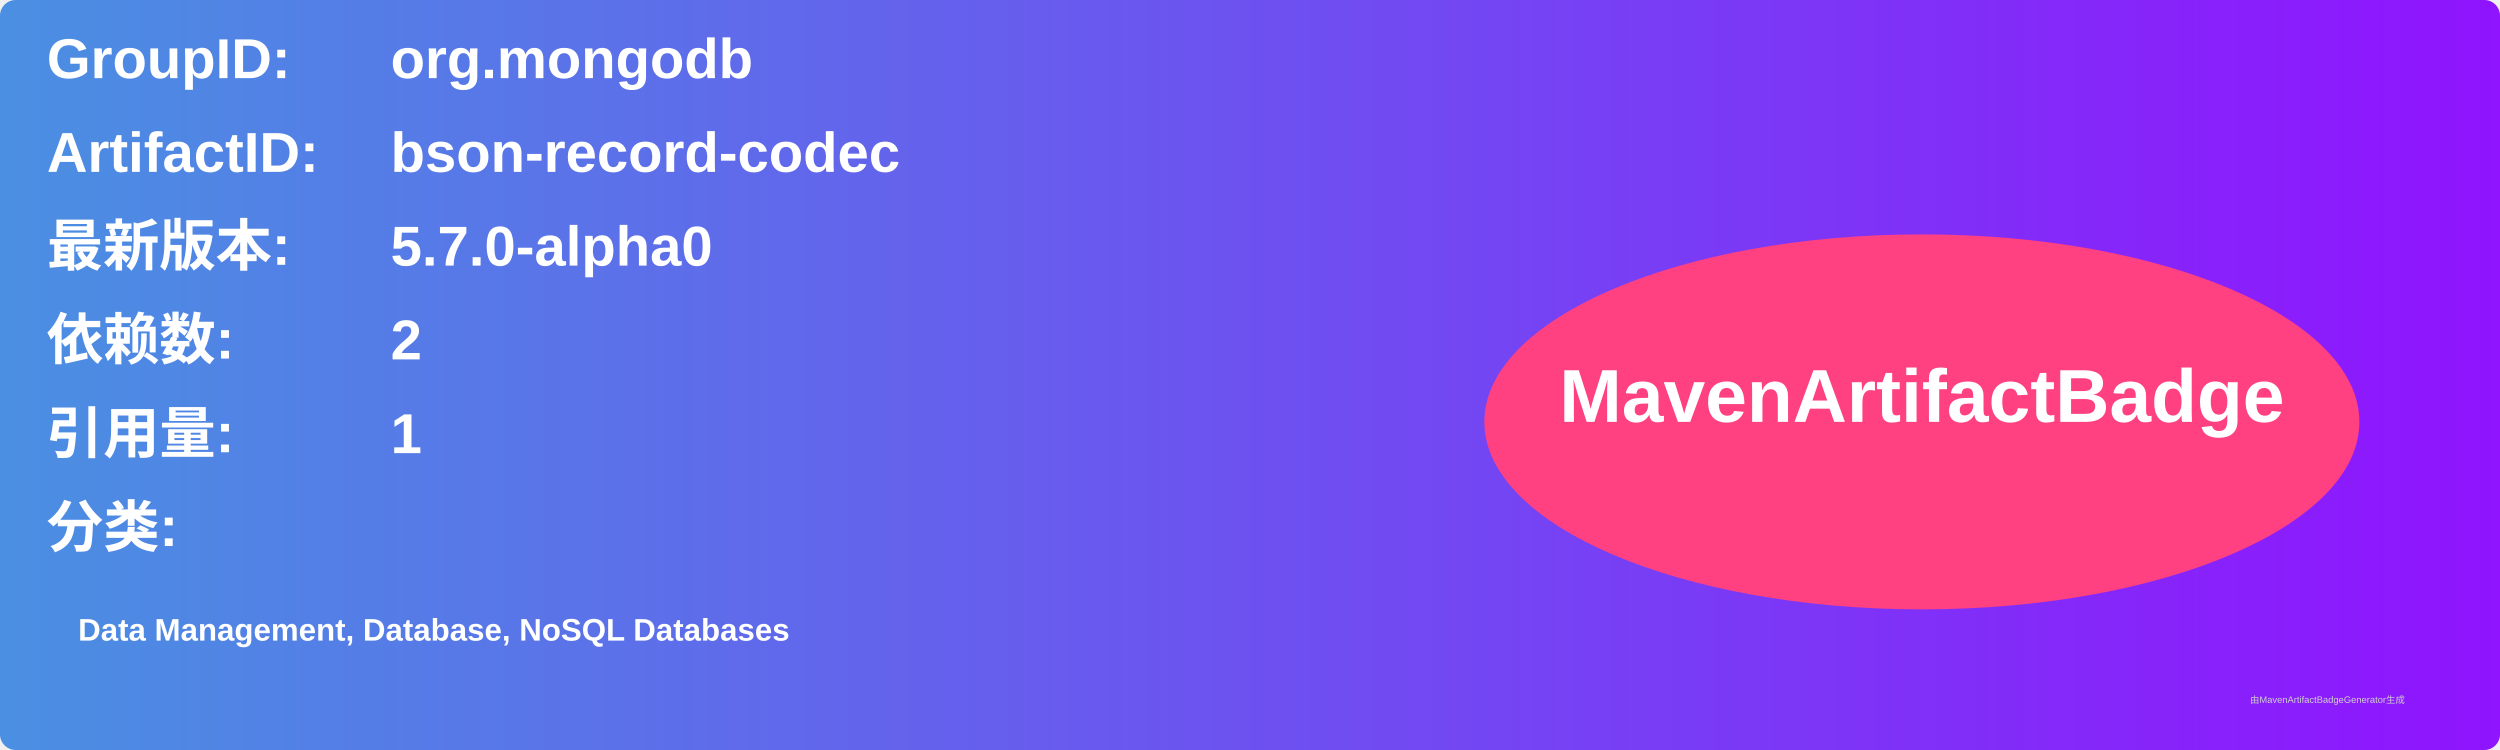
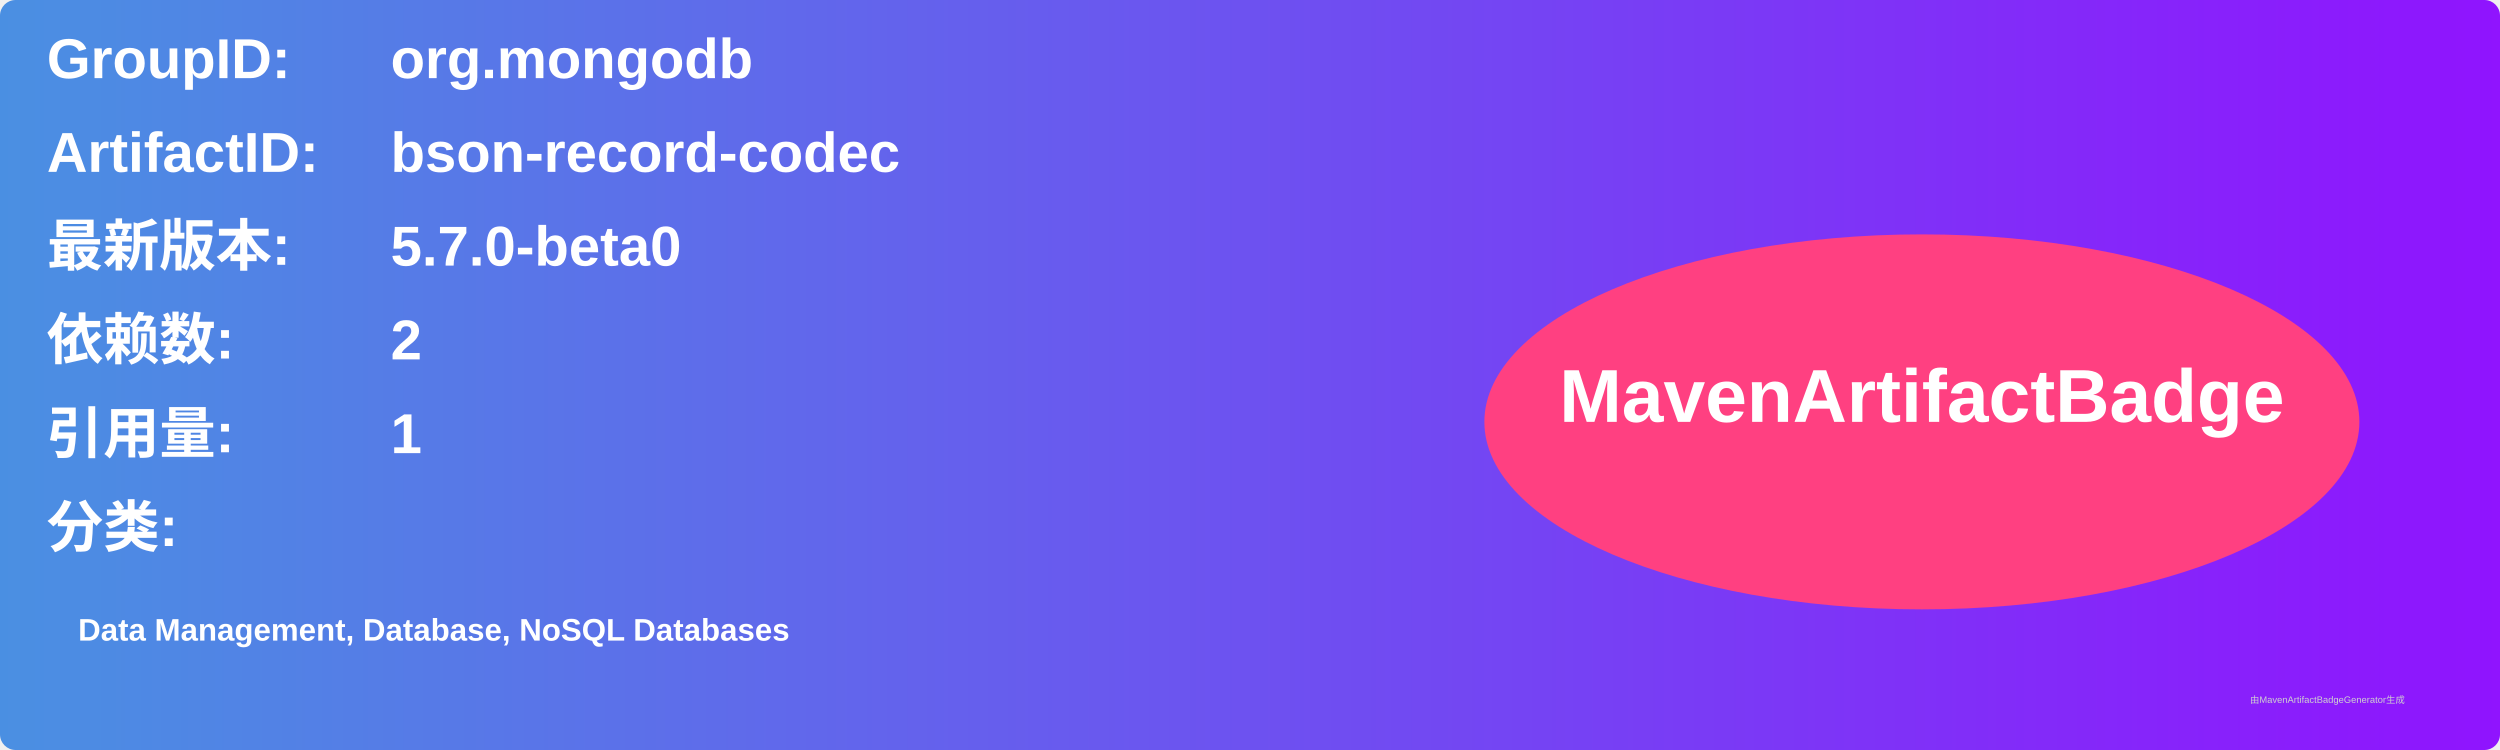
<svg xmlns="http://www.w3.org/2000/svg" width="800" height="240" viewBox="0 0 800 240">
  <linearGradient id="grad" x1="0%" y1="0%" x2="100%" y2="0%">
    <stop offset="0%" stop-color="#4a90e2" />
    <stop offset="100%" stop-color="#9013fe" />
  </linearGradient>
  <rect width="100%" height="100%" rx="5" ry="5" fill="url(#grad)" />
  <g transform="translate(15, 15)">
    <text x="0" y="10" font-family="Arial" font-size="18" fill="white" font-weight="bold" width="260">GroupID:</text>
    <text x="110" y="10" font-family="Arial" font-size="18" fill="white" font-weight="bold" width="460">org.mongodb</text>
    <text x="0" y="40" font-family="Arial" font-size="18" fill="white" font-weight="bold" width="260">ArtifactID:</text>
    <text x="110" y="40" font-family="Arial" font-size="18" fill="white" font-weight="bold" width="460">bson-record-codec</text>
    <text x="0" y="70" font-family="Arial" font-size="18" fill="white" font-weight="bold">最新版本:</text>
    <text x="110" y="70" font-family="Arial" font-size="18" fill="white" font-weight="bold">
-       <tspan font-weight="bold">5.7.0-alpha0</tspan>
+       <tspan font-weight="bold">5.7.0-beta0</tspan>
    </text>
    <text x="0" y="100" font-family="Arial" font-size="18" fill="white" font-weight="bold">依赖数: </text>
    <text x="110" y="100" font-family="Arial" font-size="18" fill="white">
      <tspan font-weight="bold">2</tspan>
    </text>
    <text x="0" y="130" font-family="Arial" font-size="18" fill="white" font-weight="bold">引用量: </text>
    <text x="110" y="130" font-family="Arial" font-size="18" fill="white">
      <tspan font-weight="bold">1</tspan>
    </text>
    <text x="0" y="160" font-family="Arial" font-size="18" fill="white" font-weight="bold">分类:</text>
    <text x="10" y="190" font-family="Arial" font-size="10" fill="white">
      <tspan font-weight="bold">Data Management, Database, NoSQL Databases</tspan>
    </text>
    <ellipse cx="600" cy="120" rx="140" ry="60" fill="#ff4081" />
    <text x="600" y="120" text-anchor="middle" font-family="Arial" font-size="24" fill="white" font-weight="bold">MavenArtifactBadge</text>
  </g>
  <text x="720" y="225" font-family="Arial" font-size="3" fill="#d0d0d0">由MavenArtifactBadgeGenerator生成</text>
</svg>
